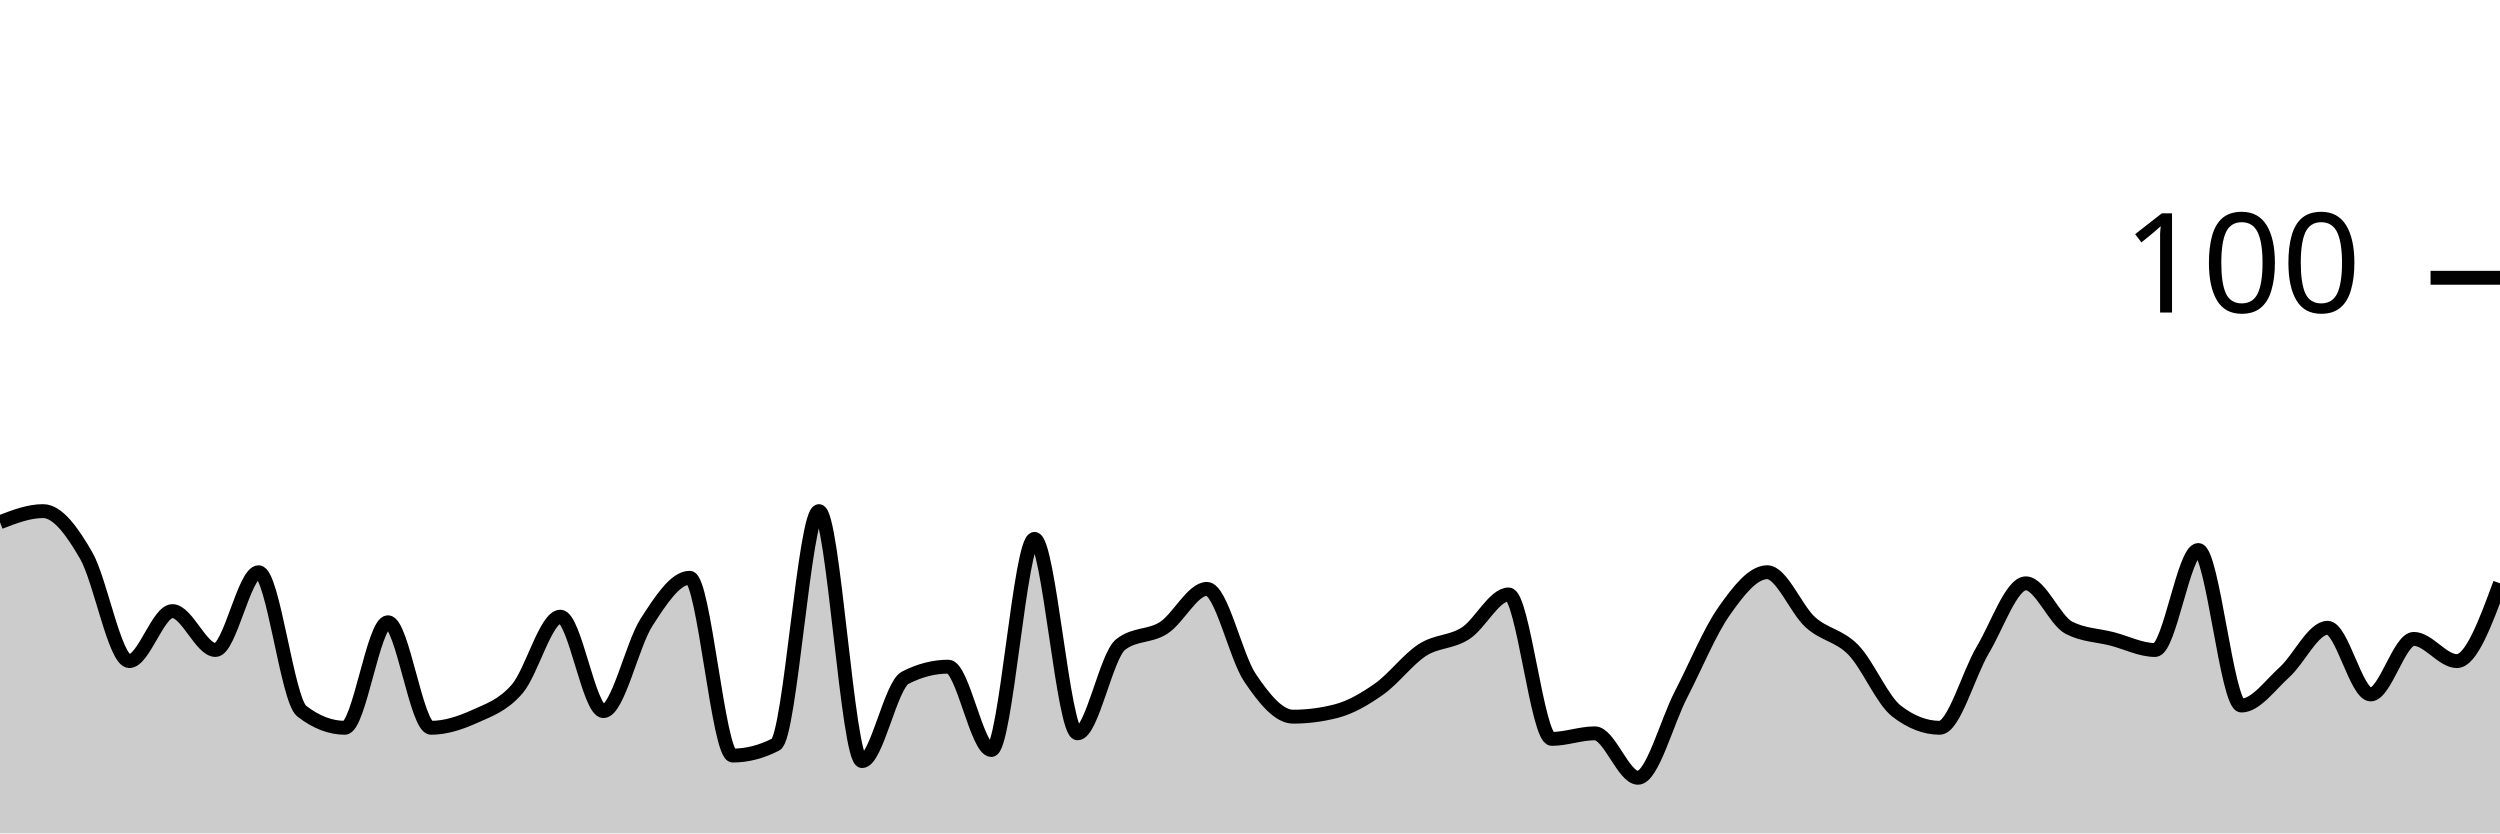
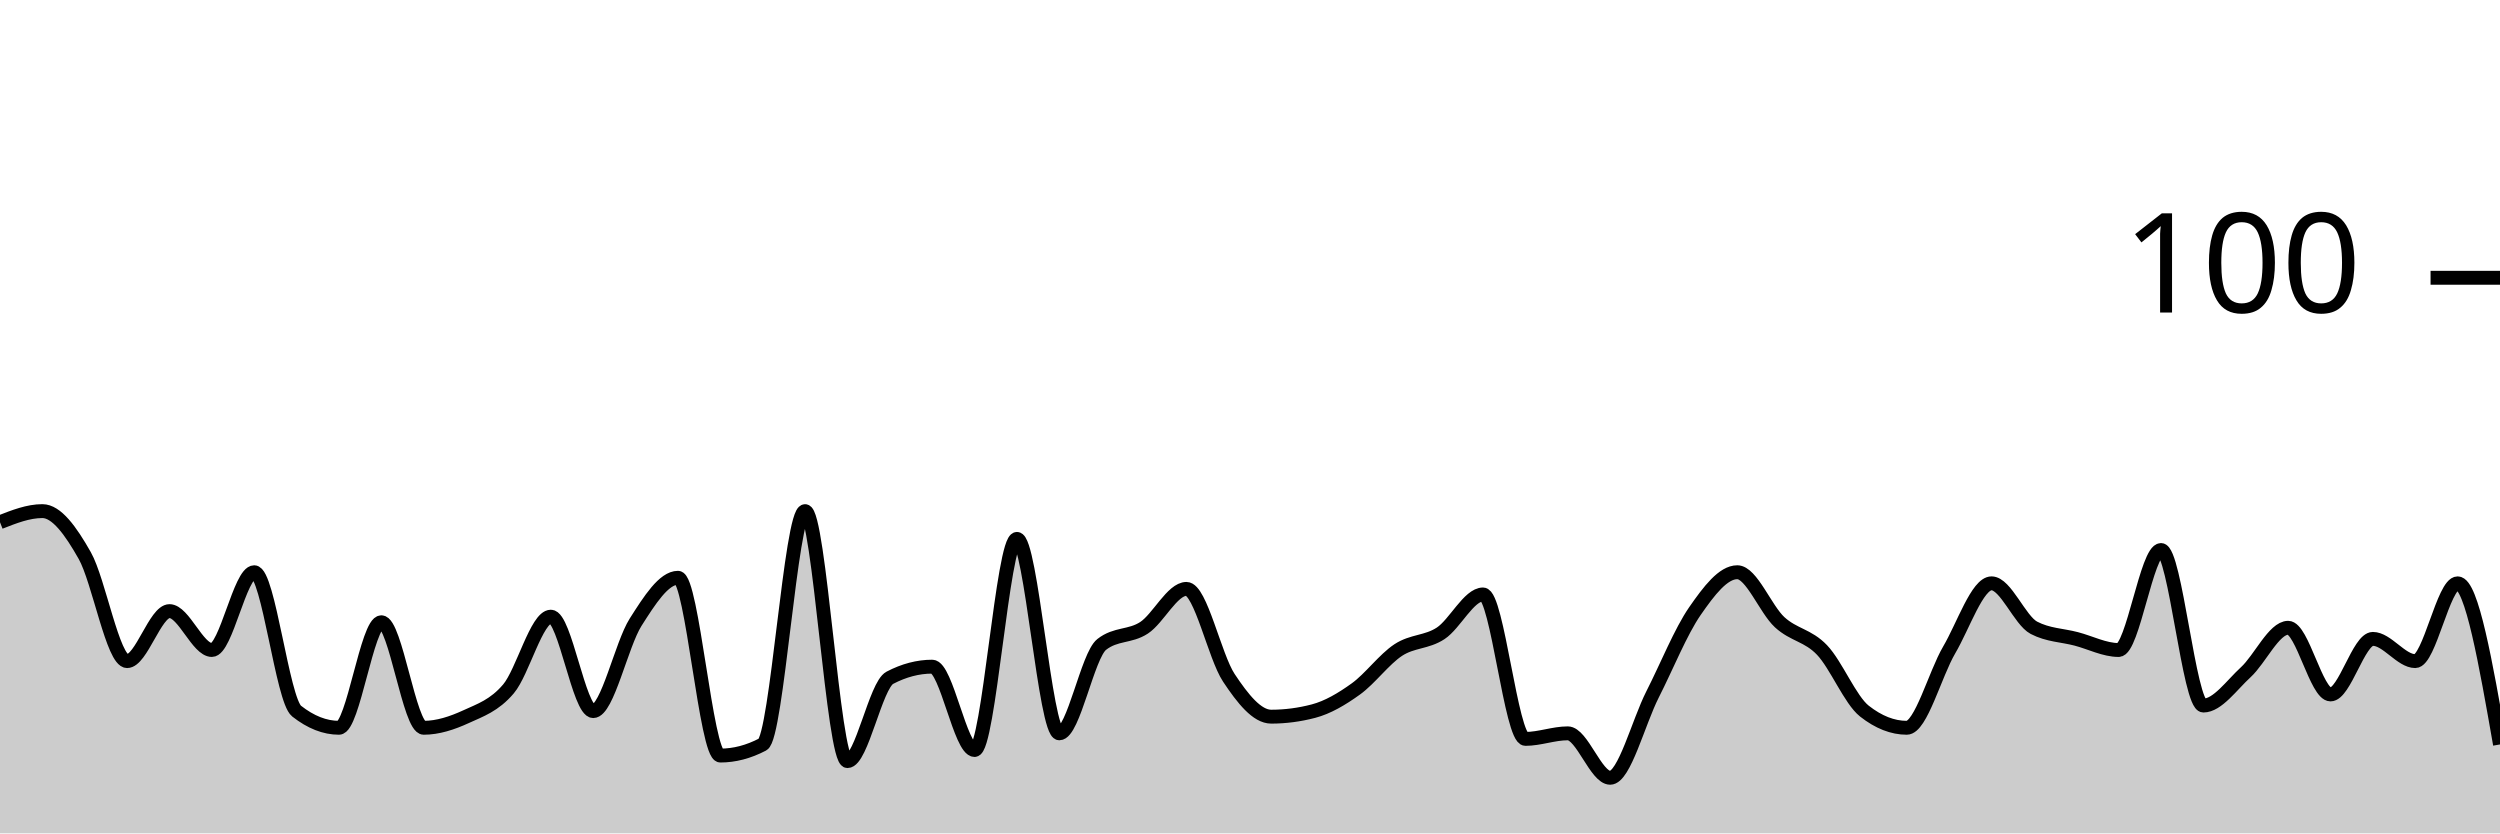
<svg xmlns="http://www.w3.org/2000/svg" viewBox="0 0 180 60">
  <g transform="translate(0,20)">
-     <path class="area" fill="rgba(0, 0, 0, 0.2)" d="M0,17.6C1.034,17.2,2.069,16.8,3.103,16.8C4.138,16.8,5.172,18.2,6.207,20C7.241,21.8,8.276,27.6,9.31,27.6C10.345,27.6,11.379,24,12.414,24C13.448,24,14.483,26.8,15.517,26.8C16.552,26.8,17.586,21.2,18.621,21.2C19.655,21.2,20.69,30.4,21.724,31.2C22.759,32,23.793,32.4,24.828,32.4C25.862,32.4,26.897,24.8,27.931,24.8C28.966,24.8,30,32.4,31.034,32.4C32.069,32.4,33.103,32.067,34.138,31.6C35.172,31.133,36.207,30.8,37.241,29.6C38.276,28.4,39.31,24.4,40.345,24.4C41.379,24.4,42.414,31.2,43.448,31.2C44.483,31.2,45.517,26.4,46.552,24.8C47.586,23.2,48.621,21.6,49.655,21.6C50.69,21.6,51.724,34.4,52.759,34.4C53.793,34.4,54.828,34.133,55.862,33.6C56.897,33.067,57.931,16.8,58.966,16.8C60,16.8,61.034,34.8,62.069,34.8C63.103,34.8,64.138,29.333,65.172,28.8C66.207,28.267,67.241,28,68.276,28C69.31,28,70.345,34,71.379,34C72.414,34,73.448,18.8,74.483,18.8C75.517,18.8,76.552,32.8,77.586,32.8C78.621,32.8,79.655,27.2,80.69,26.4C81.724,25.6,82.759,25.867,83.793,25.2C84.828,24.533,85.862,22.4,86.897,22.4C87.931,22.4,88.966,27.267,90,28.8C91.034,30.333,92.069,31.6,93.103,31.6C94.138,31.6,95.172,31.467,96.207,31.2C97.241,30.933,98.276,30.333,99.31,29.6C100.345,28.867,101.379,27.467,102.414,26.8C103.448,26.133,104.483,26.267,105.517,25.6C106.552,24.933,107.586,22.8,108.621,22.8C109.655,22.8,110.69,33.2,111.724,33.2C112.759,33.2,113.793,32.8,114.828,32.8C115.862,32.8,116.897,36,117.931,36C118.966,36,120,32,121.034,30C122.069,28,123.103,25.467,124.138,24C125.172,22.533,126.207,21.2,127.241,21.2C128.276,21.2,129.31,23.867,130.345,24.8C131.379,25.733,132.414,25.733,133.448,26.8C134.483,27.867,135.517,30.4,136.552,31.2C137.586,32,138.621,32.4,139.655,32.4C140.69,32.4,141.724,28.533,142.759,26.8C143.793,25.067,144.828,22,145.862,22C146.897,22,147.931,24.667,148.966,25.2C150,25.733,151.034,25.733,152.069,26C153.103,26.267,154.138,26.8,155.172,26.8C156.207,26.8,157.241,19.6,158.276,19.6C159.31,19.6,160.345,30.8,161.379,30.8C162.414,30.8,163.448,29.333,164.483,28.4C165.517,27.467,166.552,25.2,167.586,25.2C168.621,25.2,169.655,30,170.69,30C171.724,30,172.759,26,173.793,26C174.828,26,175.862,27.6,176.897,27.6C177.931,27.6,178.966,24.8,180,22L180,40C178.966,40,177.931,40,176.897,40C175.862,40,174.828,40,173.793,40C172.759,40,171.724,40,170.69,40C169.655,40,168.621,40,167.586,40C166.552,40,165.517,40,164.483,40C163.448,40,162.414,40,161.379,40C160.345,40,159.31,40,158.276,40C157.241,40,156.207,40,155.172,40C154.138,40,153.103,40,152.069,40C151.034,40,150,40,148.966,40C147.931,40,146.897,40,145.862,40C144.828,40,143.793,40,142.759,40C141.724,40,140.69,40,139.655,40C138.621,40,137.586,40,136.552,40C135.517,40,134.483,40,133.448,40C132.414,40,131.379,40,130.345,40C129.31,40,128.276,40,127.241,40C126.207,40,125.172,40,124.138,40C123.103,40,122.069,40,121.034,40C120,40,118.966,40,117.931,40C116.897,40,115.862,40,114.828,40C113.793,40,112.759,40,111.724,40C110.69,40,109.655,40,108.621,40C107.586,40,106.552,40,105.517,40C104.483,40,103.448,40,102.414,40C101.379,40,100.345,40,99.31,40C98.276,40,97.241,40,96.207,40C95.172,40,94.138,40,93.103,40C92.069,40,91.034,40,90,40C88.966,40,87.931,40,86.897,40C85.862,40,84.828,40,83.793,40C82.759,40,81.724,40,80.69,40C79.655,40,78.621,40,77.586,40C76.552,40,75.517,40,74.483,40C73.448,40,72.414,40,71.379,40C70.345,40,69.31,40,68.276,40C67.241,40,66.207,40,65.172,40C64.138,40,63.103,40,62.069,40C61.034,40,60,40,58.966,40C57.931,40,56.897,40,55.862,40C54.828,40,53.793,40,52.759,40C51.724,40,50.69,40,49.655,40C48.621,40,47.586,40,46.552,40C45.517,40,44.483,40,43.448,40C42.414,40,41.379,40,40.345,40C39.31,40,38.276,40,37.241,40C36.207,40,35.172,40,34.138,40C33.103,40,32.069,40,31.034,40C30,40,28.966,40,27.931,40C26.897,40,25.862,40,24.828,40C23.793,40,22.759,40,21.724,40C20.69,40,19.655,40,18.621,40C17.586,40,16.552,40,15.517,40C14.483,40,13.448,40,12.414,40C11.379,40,10.345,40,9.31,40C8.276,40,7.241,40,6.207,40C5.172,40,4.138,40,3.103,40C2.069,40,1.034,40,0,40Z" />
-     <path class="line" stroke="black" fill="none" d="M0,17.6C1.034,17.2,2.069,16.8,3.103,16.8C4.138,16.8,5.172,18.2,6.207,20C7.241,21.8,8.276,27.6,9.31,27.6C10.345,27.6,11.379,24,12.414,24C13.448,24,14.483,26.8,15.517,26.8C16.552,26.8,17.586,21.2,18.621,21.2C19.655,21.2,20.69,30.4,21.724,31.2C22.759,32,23.793,32.4,24.828,32.4C25.862,32.4,26.897,24.8,27.931,24.8C28.966,24.8,30,32.4,31.034,32.4C32.069,32.4,33.103,32.067,34.138,31.6C35.172,31.133,36.207,30.8,37.241,29.6C38.276,28.4,39.31,24.4,40.345,24.4C41.379,24.4,42.414,31.2,43.448,31.2C44.483,31.2,45.517,26.4,46.552,24.8C47.586,23.2,48.621,21.6,49.655,21.6C50.69,21.6,51.724,34.4,52.759,34.4C53.793,34.4,54.828,34.133,55.862,33.6C56.897,33.067,57.931,16.8,58.966,16.8C60,16.8,61.034,34.8,62.069,34.8C63.103,34.8,64.138,29.333,65.172,28.8C66.207,28.267,67.241,28,68.276,28C69.31,28,70.345,34,71.379,34C72.414,34,73.448,18.8,74.483,18.8C75.517,18.8,76.552,32.8,77.586,32.8C78.621,32.8,79.655,27.2,80.69,26.4C81.724,25.6,82.759,25.867,83.793,25.2C84.828,24.533,85.862,22.4,86.897,22.4C87.931,22.4,88.966,27.267,90,28.8C91.034,30.333,92.069,31.6,93.103,31.6C94.138,31.6,95.172,31.467,96.207,31.2C97.241,30.933,98.276,30.333,99.31,29.6C100.345,28.867,101.379,27.467,102.414,26.8C103.448,26.133,104.483,26.267,105.517,25.6C106.552,24.933,107.586,22.8,108.621,22.8C109.655,22.8,110.69,33.2,111.724,33.2C112.759,33.2,113.793,32.8,114.828,32.8C115.862,32.8,116.897,36,117.931,36C118.966,36,120,32,121.034,30C122.069,28,123.103,25.467,124.138,24C125.172,22.533,126.207,21.2,127.241,21.2C128.276,21.2,129.31,23.867,130.345,24.8C131.379,25.733,132.414,25.733,133.448,26.8C134.483,27.867,135.517,30.4,136.552,31.2C137.586,32,138.621,32.4,139.655,32.4C140.69,32.4,141.724,28.533,142.759,26.8C143.793,25.067,144.828,22,145.862,22C146.897,22,147.931,24.667,148.966,25.2C150,25.733,151.034,25.733,152.069,26C153.103,26.267,154.138,26.8,155.172,26.8C156.207,26.8,157.241,19.6,158.276,19.6C159.31,19.6,160.345,30.8,161.379,30.8C162.414,30.8,163.448,29.333,164.483,28.4C165.517,27.467,166.552,25.2,167.586,25.2C168.621,25.2,169.655,30,170.69,30C171.724,30,172.759,26,173.793,26C174.828,26,175.862,27.6,176.897,27.6C177.931,27.6,178.966,24.8,180,22" />
+     <path class="area" fill="rgba(0, 0, 0, 0.2)" d="M0,17.6C1.017,17.2,2.034,16.8,3.051,16.8C4.068,16.8,5.085,18.2,6.102,20C7.119,21.8,8.136,27.6,9.153,27.6C10.169,27.6,11.186,24,12.203,24C13.22,24,14.237,26.8,15.254,26.8C16.271,26.8,17.288,21.2,18.305,21.2C19.322,21.2,20.339,30.4,21.356,31.2C22.373,32,23.39,32.4,24.407,32.4C25.424,32.4,26.441,24.8,27.458,24.8C28.475,24.8,29.492,32.4,30.508,32.4C31.525,32.4,32.542,32.067,33.559,31.6C34.576,31.133,35.593,30.8,36.61,29.6C37.627,28.4,38.644,24.4,39.661,24.4C40.678,24.4,41.695,31.2,42.712,31.2C43.729,31.2,44.746,26.4,45.763,24.8C46.78,23.2,47.797,21.6,48.814,21.6C49.831,21.6,50.847,34.4,51.864,34.4C52.881,34.4,53.898,34.133,54.915,33.6C55.932,33.067,56.949,16.8,57.966,16.8C58.983,16.8,60,34.8,61.017,34.8C62.034,34.8,63.051,29.333,64.068,28.8C65.085,28.267,66.102,28,67.119,28C68.136,28,69.153,34,70.169,34C71.186,34,72.203,18.8,73.22,18.8C74.237,18.8,75.254,32.8,76.271,32.8C77.288,32.8,78.305,27.2,79.322,26.4C80.339,25.6,81.356,25.867,82.373,25.2C83.39,24.533,84.407,22.4,85.424,22.4C86.441,22.4,87.458,27.267,88.475,28.8C89.492,30.333,90.508,31.6,91.525,31.6C92.542,31.6,93.559,31.467,94.576,31.2C95.593,30.933,96.61,30.333,97.627,29.6C98.644,28.867,99.661,27.467,100.678,26.8C101.695,26.133,102.712,26.267,103.729,25.6C104.746,24.933,105.763,22.8,106.78,22.8C107.797,22.8,108.814,33.2,109.831,33.2C110.847,33.2,111.864,32.8,112.881,32.8C113.898,32.8,114.915,36,115.932,36C116.949,36,117.966,32,118.983,30C120,28,121.017,25.467,122.034,24C123.051,22.533,124.068,21.2,125.085,21.2C126.102,21.2,127.119,23.867,128.136,24.8C129.153,25.733,130.169,25.733,131.186,26.8C132.203,27.867,133.22,30.4,134.237,31.2C135.254,32,136.271,32.4,137.288,32.4C138.305,32.4,139.322,28.533,140.339,26.8C141.356,25.067,142.373,22,143.39,22C144.407,22,145.424,24.667,146.441,25.2C147.458,25.733,148.475,25.733,149.492,26C150.508,26.267,151.525,26.8,152.542,26.8C153.559,26.8,154.576,19.6,155.593,19.6C156.61,19.6,157.627,30.8,158.644,30.8C159.661,30.8,160.678,29.333,161.695,28.4C162.712,27.467,163.729,25.2,164.746,25.2C165.763,25.2,166.78,30,167.797,30C168.814,30,169.831,26,170.847,26C171.864,26,172.881,27.6,173.898,27.6C174.915,27.6,175.932,22,176.949,22C177.966,22,178.983,27.8,180,33.6L180,40C178.983,40,177.966,40,176.949,40C175.932,40,174.915,40,173.898,40C172.881,40,171.864,40,170.847,40C169.831,40,168.814,40,167.797,40C166.78,40,165.763,40,164.746,40C163.729,40,162.712,40,161.695,40C160.678,40,159.661,40,158.644,40C157.627,40,156.61,40,155.593,40C154.576,40,153.559,40,152.542,40C151.525,40,150.508,40,149.492,40C148.475,40,147.458,40,146.441,40C145.424,40,144.407,40,143.39,40C142.373,40,141.356,40,140.339,40C139.322,40,138.305,40,137.288,40C136.271,40,135.254,40,134.237,40C133.22,40,132.203,40,131.186,40C130.169,40,129.153,40,128.136,40C127.119,40,126.102,40,125.085,40C124.068,40,123.051,40,122.034,40C121.017,40,120,40,118.983,40C117.966,40,116.949,40,115.932,40C114.915,40,113.898,40,112.881,40C111.864,40,110.847,40,109.831,40C108.814,40,107.797,40,106.78,40C105.763,40,104.746,40,103.729,40C102.712,40,101.695,40,100.678,40C99.661,40,98.644,40,97.627,40C96.61,40,95.593,40,94.576,40C93.559,40,92.542,40,91.525,40C90.508,40,89.492,40,88.475,40C87.458,40,86.441,40,85.424,40C84.407,40,83.39,40,82.373,40C81.356,40,80.339,40,79.322,40C78.305,40,77.288,40,76.271,40C75.254,40,74.237,40,73.22,40C72.203,40,71.186,40,70.169,40C69.153,40,68.136,40,67.119,40C66.102,40,65.085,40,64.068,40C63.051,40,62.034,40,61.017,40C60,40,58.983,40,57.966,40C56.949,40,55.932,40,54.915,40C53.898,40,52.881,40,51.864,40C50.847,40,49.831,40,48.814,40C47.797,40,46.78,40,45.763,40C44.746,40,43.729,40,42.712,40C41.695,40,40.678,40,39.661,40C38.644,40,37.627,40,36.61,40C35.593,40,34.576,40,33.559,40C32.542,40,31.525,40,30.508,40C29.492,40,28.475,40,27.458,40C26.441,40,25.424,40,24.407,40C23.39,40,22.373,40,21.356,40C20.339,40,19.322,40,18.305,40C17.288,40,16.271,40,15.254,40C14.237,40,13.22,40,12.203,40C11.186,40,10.169,40,9.153,40C8.136,40,7.119,40,6.102,40C5.085,40,4.068,40,3.051,40C2.034,40,1.017,40,0,40Z" />
+     <path class="line" stroke="black" fill="none" d="M0,17.6C1.017,17.2,2.034,16.8,3.051,16.8C4.068,16.8,5.085,18.2,6.102,20C7.119,21.8,8.136,27.6,9.153,27.6C10.169,27.6,11.186,24,12.203,24C13.22,24,14.237,26.8,15.254,26.8C16.271,26.8,17.288,21.2,18.305,21.2C19.322,21.2,20.339,30.4,21.356,31.2C22.373,32,23.39,32.4,24.407,32.4C25.424,32.4,26.441,24.8,27.458,24.8C28.475,24.8,29.492,32.4,30.508,32.4C31.525,32.4,32.542,32.067,33.559,31.6C34.576,31.133,35.593,30.8,36.61,29.6C37.627,28.4,38.644,24.4,39.661,24.4C40.678,24.4,41.695,31.2,42.712,31.2C43.729,31.2,44.746,26.4,45.763,24.8C46.78,23.2,47.797,21.6,48.814,21.6C49.831,21.6,50.847,34.4,51.864,34.4C52.881,34.4,53.898,34.133,54.915,33.6C55.932,33.067,56.949,16.8,57.966,16.8C58.983,16.8,60,34.8,61.017,34.8C62.034,34.8,63.051,29.333,64.068,28.8C65.085,28.267,66.102,28,67.119,28C68.136,28,69.153,34,70.169,34C71.186,34,72.203,18.8,73.22,18.8C74.237,18.8,75.254,32.8,76.271,32.8C77.288,32.8,78.305,27.2,79.322,26.4C80.339,25.6,81.356,25.867,82.373,25.2C83.39,24.533,84.407,22.4,85.424,22.4C86.441,22.4,87.458,27.267,88.475,28.8C89.492,30.333,90.508,31.6,91.525,31.6C92.542,31.6,93.559,31.467,94.576,31.2C95.593,30.933,96.61,30.333,97.627,29.6C98.644,28.867,99.661,27.467,100.678,26.8C101.695,26.133,102.712,26.267,103.729,25.6C104.746,24.933,105.763,22.8,106.78,22.8C107.797,22.8,108.814,33.2,109.831,33.2C110.847,33.2,111.864,32.8,112.881,32.8C113.898,32.8,114.915,36,115.932,36C116.949,36,117.966,32,118.983,30C120,28,121.017,25.467,122.034,24C123.051,22.533,124.068,21.2,125.085,21.2C126.102,21.2,127.119,23.867,128.136,24.8C129.153,25.733,130.169,25.733,131.186,26.8C132.203,27.867,133.22,30.4,134.237,31.2C135.254,32,136.271,32.4,137.288,32.4C138.305,32.4,139.322,28.533,140.339,26.8C141.356,25.067,142.373,22,143.39,22C144.407,22,145.424,24.667,146.441,25.2C147.458,25.733,148.475,25.733,149.492,26C150.508,26.267,151.525,26.8,152.542,26.8C153.559,26.8,154.576,19.6,155.593,19.6C156.61,19.6,157.627,30.8,158.644,30.8C159.661,30.8,160.678,29.333,161.695,28.4C162.712,27.467,163.729,25.2,164.746,25.2C165.763,25.2,166.78,30,167.797,30C168.814,30,169.831,26,170.847,26C171.864,26,172.881,27.6,173.898,27.6C174.915,27.6,175.932,22,176.949,22C177.966,22,178.983,27.8,180,33.6" />
    <path class="axis-ceiling" stroke-width="1" stroke="black" fill="none" d="M175,0L180,0" />
    <text class="axis-ceiling-label" font-family="sans-serif" text-anchor="end" font-size="10px" x="170" y="2.5">100</text>
  </g>
</svg>
